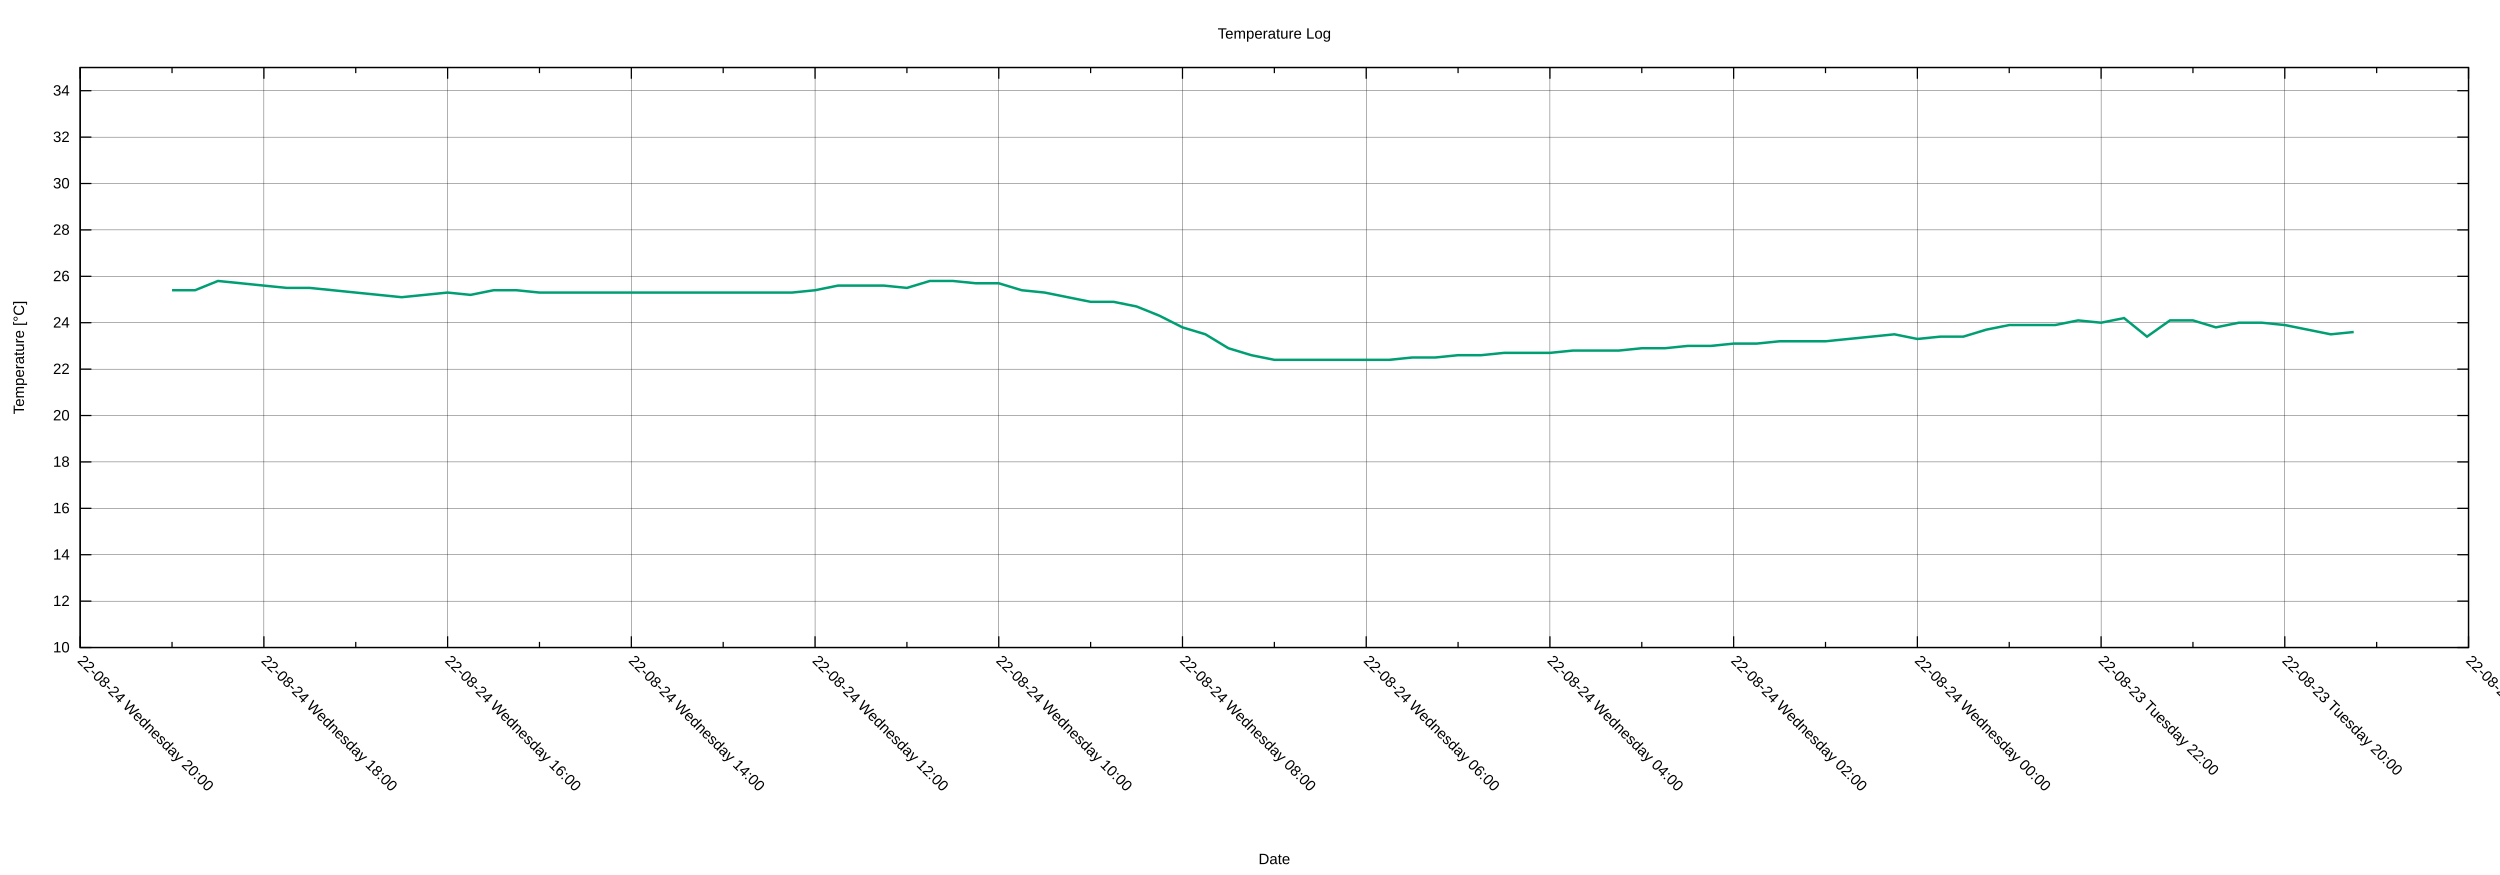
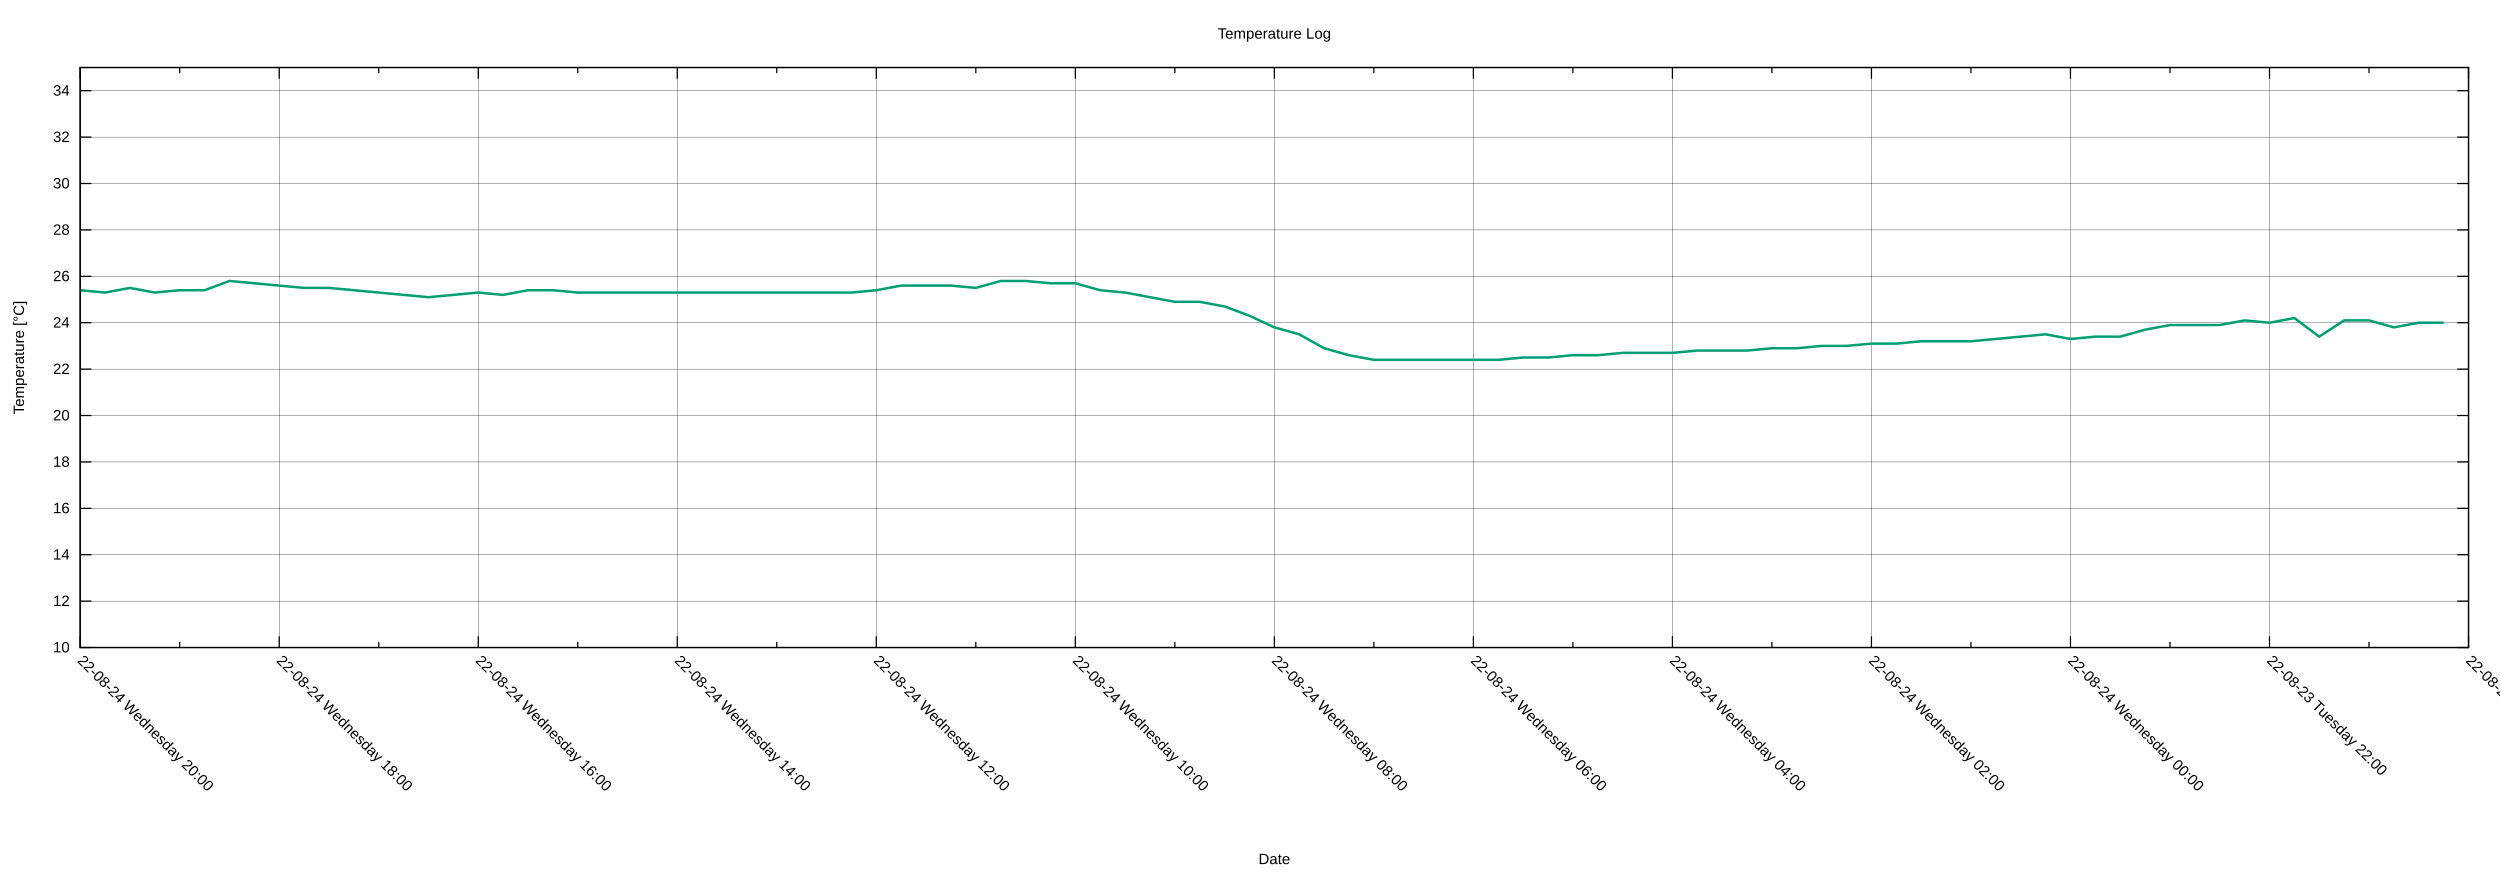
<svg xmlns="http://www.w3.org/2000/svg" xmlns:xlink="http://www.w3.org/1999/xlink" width="2000" height="700" viewBox="0 0 2000 700">
  <g id="gnuplot_canvas">
    <rect x="0" y="0" width="2000" height="700" fill="none" />
    <defs>
      <circle id="gpDot" r="0.5" stroke-width="0.5" stroke="currentColor" />
      <path id="gpPt0" stroke-width="0.222" stroke="currentColor" d="M-1,0 h2 M0,-1 v2" />
      <path id="gpPt1" stroke-width="0.222" stroke="currentColor" d="M-1,-1 L1,1 M1,-1 L-1,1" />
      <path id="gpPt2" stroke-width="0.222" stroke="currentColor" d="M-1,0 L1,0 M0,-1 L0,1 M-1,-1 L1,1 M-1,1 L1,-1" />
      <rect id="gpPt3" stroke-width="0.222" stroke="currentColor" x="-1" y="-1" width="2" height="2" />
      <rect id="gpPt4" stroke-width="0.222" stroke="currentColor" fill="currentColor" x="-1" y="-1" width="2" height="2" />
      <circle id="gpPt5" stroke-width="0.222" stroke="currentColor" cx="0" cy="0" r="1" />
      <use xlink:href="#gpPt5" id="gpPt6" fill="currentColor" stroke="none" />
      <path id="gpPt7" stroke-width="0.222" stroke="currentColor" d="M0,-1.33 L-1.33,0.67 L1.33,0.67 z" />
      <use xlink:href="#gpPt7" id="gpPt8" fill="currentColor" stroke="none" />
      <use xlink:href="#gpPt7" id="gpPt9" stroke="currentColor" transform="rotate(180)" />
      <use xlink:href="#gpPt9" id="gpPt10" fill="currentColor" stroke="none" />
      <use xlink:href="#gpPt3" id="gpPt11" stroke="currentColor" transform="rotate(45)" />
      <use xlink:href="#gpPt11" id="gpPt12" fill="currentColor" stroke="none" />
      <path id="gpPt13" stroke-width="0.222" stroke="currentColor" d="M0,1.330 L1.265,0.411 L0.782,-1.067 L-0.782,-1.076 L-1.265,0.411 z" />
      <use xlink:href="#gpPt13" id="gpPt14" fill="currentColor" stroke="none" />
      <filter id="textbox" filterUnits="objectBoundingBox" x="0" y="0" height="1" width="1">
        <feFlood flood-color="white" flood-opacity="1" result="bgnd" />
        <feComposite in="SourceGraphic" in2="bgnd" operator="atop" />
      </filter>
      <filter id="greybox" filterUnits="objectBoundingBox" x="0" y="0" height="1" width="1">
        <feFlood flood-color="lightgrey" flood-opacity="1" result="grey" />
        <feComposite in="SourceGraphic" in2="grey" operator="atop" />
      </filter>
    </defs>
    <g fill="none" color="white" stroke="currentColor" stroke-width="1.00" stroke-linecap="butt" stroke-linejoin="miter">
</g>
    <g fill="none" color="black" stroke="currentColor" stroke-width="1.00" stroke-linecap="butt" stroke-linejoin="miter">
</g>
    <g fill="none" color="black" stroke="black" stroke-width="0.25" stroke-linecap="butt" stroke-linejoin="miter">
</g>
    <g fill="none" color="black" stroke="currentColor" stroke-width="0.25" stroke-linecap="butt" stroke-linejoin="miter">
      <path stroke="black" class="gridline" d="M64.14,518.02 L1974.82,518.02  " />
    </g>
    <g fill="none" color="black" stroke="black" stroke-width="1.00" stroke-linecap="butt" stroke-linejoin="miter">
</g>
    <g fill="none" color="black" stroke="currentColor" stroke-width="1.00" stroke-linecap="butt" stroke-linejoin="miter">
      <path stroke="black" d="M64.14,518.02 L73.14,518.02 M1974.82,518.02 L1965.82,518.02  " />
      <g transform="translate(55.75,521.92)" stroke="none" fill="black" font-family="Arial" font-size="12.00" text-anchor="end">
        <text>
          <tspan font-family="Arial"> 10</tspan>
        </text>
      </g>
    </g>
    <g fill="none" color="black" stroke="currentColor" stroke-width="1.00" stroke-linecap="butt" stroke-linejoin="miter">
</g>
    <g fill="none" color="black" stroke="black" stroke-width="0.25" stroke-linecap="butt" stroke-linejoin="miter">
</g>
    <g fill="none" color="black" stroke="currentColor" stroke-width="0.25" stroke-linecap="butt" stroke-linejoin="miter">
      <path stroke="black" class="gridline" d="M64.14,480.90 L1974.82,480.90  " />
    </g>
    <g fill="none" color="black" stroke="black" stroke-width="1.00" stroke-linecap="butt" stroke-linejoin="miter">
</g>
    <g fill="none" color="black" stroke="currentColor" stroke-width="1.00" stroke-linecap="butt" stroke-linejoin="miter">
      <path stroke="black" d="M64.14,480.90 L73.14,480.90 M1974.82,480.90 L1965.82,480.90  " />
      <g transform="translate(55.75,484.80)" stroke="none" fill="black" font-family="Arial" font-size="12.00" text-anchor="end">
        <text>
          <tspan font-family="Arial"> 12</tspan>
        </text>
      </g>
    </g>
    <g fill="none" color="black" stroke="currentColor" stroke-width="1.00" stroke-linecap="butt" stroke-linejoin="miter">
</g>
    <g fill="none" color="black" stroke="black" stroke-width="0.25" stroke-linecap="butt" stroke-linejoin="miter">
</g>
    <g fill="none" color="black" stroke="currentColor" stroke-width="0.25" stroke-linecap="butt" stroke-linejoin="miter">
      <path stroke="black" class="gridline" d="M64.14,443.78 L1974.82,443.78  " />
    </g>
    <g fill="none" color="black" stroke="black" stroke-width="1.00" stroke-linecap="butt" stroke-linejoin="miter">
</g>
    <g fill="none" color="black" stroke="currentColor" stroke-width="1.00" stroke-linecap="butt" stroke-linejoin="miter">
      <path stroke="black" d="M64.14,443.78 L73.14,443.78 M1974.82,443.78 L1965.82,443.78  " />
      <g transform="translate(55.75,447.68)" stroke="none" fill="black" font-family="Arial" font-size="12.00" text-anchor="end">
        <text>
          <tspan font-family="Arial"> 14</tspan>
        </text>
      </g>
    </g>
    <g fill="none" color="black" stroke="currentColor" stroke-width="1.00" stroke-linecap="butt" stroke-linejoin="miter">
</g>
    <g fill="none" color="black" stroke="black" stroke-width="0.25" stroke-linecap="butt" stroke-linejoin="miter">
</g>
    <g fill="none" color="black" stroke="currentColor" stroke-width="0.25" stroke-linecap="butt" stroke-linejoin="miter">
      <path stroke="black" class="gridline" d="M64.14,406.66 L1974.82,406.66  " />
    </g>
    <g fill="none" color="black" stroke="black" stroke-width="1.00" stroke-linecap="butt" stroke-linejoin="miter">
</g>
    <g fill="none" color="black" stroke="currentColor" stroke-width="1.00" stroke-linecap="butt" stroke-linejoin="miter">
      <path stroke="black" d="M64.14,406.66 L73.14,406.66 M1974.82,406.66 L1965.82,406.66  " />
      <g transform="translate(55.75,410.56)" stroke="none" fill="black" font-family="Arial" font-size="12.00" text-anchor="end">
        <text>
          <tspan font-family="Arial"> 16</tspan>
        </text>
      </g>
    </g>
    <g fill="none" color="black" stroke="currentColor" stroke-width="1.00" stroke-linecap="butt" stroke-linejoin="miter">
</g>
    <g fill="none" color="black" stroke="black" stroke-width="0.25" stroke-linecap="butt" stroke-linejoin="miter">
</g>
    <g fill="none" color="black" stroke="currentColor" stroke-width="0.25" stroke-linecap="butt" stroke-linejoin="miter">
      <path stroke="black" class="gridline" d="M64.14,369.54 L1974.82,369.54  " />
    </g>
    <g fill="none" color="black" stroke="black" stroke-width="1.00" stroke-linecap="butt" stroke-linejoin="miter">
</g>
    <g fill="none" color="black" stroke="currentColor" stroke-width="1.00" stroke-linecap="butt" stroke-linejoin="miter">
      <path stroke="black" d="M64.14,369.54 L73.14,369.54 M1974.82,369.54 L1965.82,369.54  " />
      <g transform="translate(55.75,373.44)" stroke="none" fill="black" font-family="Arial" font-size="12.00" text-anchor="end">
        <text>
          <tspan font-family="Arial"> 18</tspan>
        </text>
      </g>
    </g>
    <g fill="none" color="black" stroke="currentColor" stroke-width="1.00" stroke-linecap="butt" stroke-linejoin="miter">
</g>
    <g fill="none" color="black" stroke="black" stroke-width="0.25" stroke-linecap="butt" stroke-linejoin="miter">
</g>
    <g fill="none" color="black" stroke="currentColor" stroke-width="0.25" stroke-linecap="butt" stroke-linejoin="miter">
      <path stroke="black" class="gridline" d="M64.14,332.42 L1974.82,332.42  " />
    </g>
    <g fill="none" color="black" stroke="black" stroke-width="1.00" stroke-linecap="butt" stroke-linejoin="miter">
</g>
    <g fill="none" color="black" stroke="currentColor" stroke-width="1.00" stroke-linecap="butt" stroke-linejoin="miter">
      <path stroke="black" d="M64.14,332.42 L73.14,332.42 M1974.82,332.42 L1965.82,332.42  " />
      <g transform="translate(55.75,336.32)" stroke="none" fill="black" font-family="Arial" font-size="12.00" text-anchor="end">
        <text>
          <tspan font-family="Arial"> 20</tspan>
        </text>
      </g>
    </g>
    <g fill="none" color="black" stroke="currentColor" stroke-width="1.00" stroke-linecap="butt" stroke-linejoin="miter">
</g>
    <g fill="none" color="black" stroke="black" stroke-width="0.25" stroke-linecap="butt" stroke-linejoin="miter">
</g>
    <g fill="none" color="black" stroke="currentColor" stroke-width="0.25" stroke-linecap="butt" stroke-linejoin="miter">
      <path stroke="black" class="gridline" d="M64.14,295.30 L1974.82,295.30  " />
    </g>
    <g fill="none" color="black" stroke="black" stroke-width="1.00" stroke-linecap="butt" stroke-linejoin="miter">
</g>
    <g fill="none" color="black" stroke="currentColor" stroke-width="1.00" stroke-linecap="butt" stroke-linejoin="miter">
      <path stroke="black" d="M64.14,295.30 L73.14,295.30 M1974.82,295.30 L1965.82,295.30  " />
      <g transform="translate(55.75,299.20)" stroke="none" fill="black" font-family="Arial" font-size="12.00" text-anchor="end">
        <text>
          <tspan font-family="Arial"> 22</tspan>
        </text>
      </g>
    </g>
    <g fill="none" color="black" stroke="currentColor" stroke-width="1.00" stroke-linecap="butt" stroke-linejoin="miter">
</g>
    <g fill="none" color="black" stroke="black" stroke-width="0.25" stroke-linecap="butt" stroke-linejoin="miter">
</g>
    <g fill="none" color="black" stroke="currentColor" stroke-width="0.25" stroke-linecap="butt" stroke-linejoin="miter">
      <path stroke="black" class="gridline" d="M64.14,258.17 L1974.82,258.17  " />
    </g>
    <g fill="none" color="black" stroke="black" stroke-width="1.00" stroke-linecap="butt" stroke-linejoin="miter">
</g>
    <g fill="none" color="black" stroke="currentColor" stroke-width="1.00" stroke-linecap="butt" stroke-linejoin="miter">
      <path stroke="black" d="M64.14,258.17 L73.14,258.17 M1974.82,258.17 L1965.82,258.17  " />
      <g transform="translate(55.75,262.07)" stroke="none" fill="black" font-family="Arial" font-size="12.00" text-anchor="end">
        <text>
          <tspan font-family="Arial"> 24</tspan>
        </text>
      </g>
    </g>
    <g fill="none" color="black" stroke="currentColor" stroke-width="1.00" stroke-linecap="butt" stroke-linejoin="miter">
</g>
    <g fill="none" color="black" stroke="black" stroke-width="0.25" stroke-linecap="butt" stroke-linejoin="miter">
</g>
    <g fill="none" color="black" stroke="currentColor" stroke-width="0.25" stroke-linecap="butt" stroke-linejoin="miter">
      <path stroke="black" class="gridline" d="M64.14,221.05 L1974.82,221.05  " />
    </g>
    <g fill="none" color="black" stroke="black" stroke-width="1.00" stroke-linecap="butt" stroke-linejoin="miter">
</g>
    <g fill="none" color="black" stroke="currentColor" stroke-width="1.00" stroke-linecap="butt" stroke-linejoin="miter">
      <path stroke="black" d="M64.14,221.05 L73.14,221.05 M1974.82,221.05 L1965.82,221.05  " />
      <g transform="translate(55.75,224.95)" stroke="none" fill="black" font-family="Arial" font-size="12.00" text-anchor="end">
        <text>
          <tspan font-family="Arial"> 26</tspan>
        </text>
      </g>
    </g>
    <g fill="none" color="black" stroke="currentColor" stroke-width="1.00" stroke-linecap="butt" stroke-linejoin="miter">
</g>
    <g fill="none" color="black" stroke="black" stroke-width="0.25" stroke-linecap="butt" stroke-linejoin="miter">
</g>
    <g fill="none" color="black" stroke="currentColor" stroke-width="0.25" stroke-linecap="butt" stroke-linejoin="miter">
      <path stroke="black" class="gridline" d="M64.14,183.93 L1974.82,183.93  " />
    </g>
    <g fill="none" color="black" stroke="black" stroke-width="1.00" stroke-linecap="butt" stroke-linejoin="miter">
</g>
    <g fill="none" color="black" stroke="currentColor" stroke-width="1.00" stroke-linecap="butt" stroke-linejoin="miter">
      <path stroke="black" d="M64.14,183.93 L73.14,183.93 M1974.82,183.93 L1965.82,183.93  " />
      <g transform="translate(55.75,187.83)" stroke="none" fill="black" font-family="Arial" font-size="12.00" text-anchor="end">
        <text>
          <tspan font-family="Arial"> 28</tspan>
        </text>
      </g>
    </g>
    <g fill="none" color="black" stroke="currentColor" stroke-width="1.00" stroke-linecap="butt" stroke-linejoin="miter">
</g>
    <g fill="none" color="black" stroke="black" stroke-width="0.25" stroke-linecap="butt" stroke-linejoin="miter">
</g>
    <g fill="none" color="black" stroke="currentColor" stroke-width="0.25" stroke-linecap="butt" stroke-linejoin="miter">
      <path stroke="black" class="gridline" d="M64.14,146.81 L1974.82,146.81  " />
    </g>
    <g fill="none" color="black" stroke="black" stroke-width="1.00" stroke-linecap="butt" stroke-linejoin="miter">
</g>
    <g fill="none" color="black" stroke="currentColor" stroke-width="1.00" stroke-linecap="butt" stroke-linejoin="miter">
      <path stroke="black" d="M64.14,146.81 L73.14,146.81 M1974.82,146.81 L1965.82,146.81  " />
      <g transform="translate(55.75,150.71)" stroke="none" fill="black" font-family="Arial" font-size="12.00" text-anchor="end">
        <text>
          <tspan font-family="Arial"> 30</tspan>
        </text>
      </g>
    </g>
    <g fill="none" color="black" stroke="currentColor" stroke-width="1.00" stroke-linecap="butt" stroke-linejoin="miter">
</g>
    <g fill="none" color="black" stroke="black" stroke-width="0.25" stroke-linecap="butt" stroke-linejoin="miter">
</g>
    <g fill="none" color="black" stroke="currentColor" stroke-width="0.25" stroke-linecap="butt" stroke-linejoin="miter">
      <path stroke="black" class="gridline" d="M64.14,109.69 L1974.82,109.69  " />
    </g>
    <g fill="none" color="black" stroke="black" stroke-width="1.00" stroke-linecap="butt" stroke-linejoin="miter">
</g>
    <g fill="none" color="black" stroke="currentColor" stroke-width="1.00" stroke-linecap="butt" stroke-linejoin="miter">
      <path stroke="black" d="M64.14,109.69 L73.14,109.69 M1974.82,109.69 L1965.82,109.69  " />
      <g transform="translate(55.75,113.59)" stroke="none" fill="black" font-family="Arial" font-size="12.00" text-anchor="end">
        <text>
          <tspan font-family="Arial"> 32</tspan>
        </text>
      </g>
    </g>
    <g fill="none" color="black" stroke="currentColor" stroke-width="1.00" stroke-linecap="butt" stroke-linejoin="miter">
</g>
    <g fill="none" color="black" stroke="black" stroke-width="0.25" stroke-linecap="butt" stroke-linejoin="miter">
</g>
    <g fill="none" color="black" stroke="currentColor" stroke-width="0.25" stroke-linecap="butt" stroke-linejoin="miter">
      <path stroke="black" class="gridline" d="M64.14,72.57 L1974.82,72.57  " />
    </g>
    <g fill="none" color="black" stroke="black" stroke-width="1.00" stroke-linecap="butt" stroke-linejoin="miter">
</g>
    <g fill="none" color="black" stroke="currentColor" stroke-width="1.00" stroke-linecap="butt" stroke-linejoin="miter">
      <path stroke="black" d="M64.14,72.57 L73.14,72.57 M1974.82,72.57 L1965.82,72.57  " />
      <g transform="translate(55.75,76.47)" stroke="none" fill="black" font-family="Arial" font-size="12.00" text-anchor="end">
        <text>
          <tspan font-family="Arial"> 34</tspan>
        </text>
      </g>
    </g>
    <g fill="none" color="black" stroke="currentColor" stroke-width="1.00" stroke-linecap="butt" stroke-linejoin="miter">
</g>
    <g fill="none" color="black" stroke="black" stroke-width="0.25" stroke-linecap="butt" stroke-linejoin="miter">
</g>
    <g fill="none" color="black" stroke="currentColor" stroke-width="0.25" stroke-linecap="butt" stroke-linejoin="miter">
      <path stroke="black" class="gridline" d="M1974.82,518.02 L1974.82,54.01  " />
    </g>
    <g fill="none" color="black" stroke="black" stroke-width="1.00" stroke-linecap="butt" stroke-linejoin="miter">
</g>
    <g fill="none" color="black" stroke="currentColor" stroke-width="1.00" stroke-linecap="butt" stroke-linejoin="miter">
      <path stroke="black" d="M1974.82,518.02 L1974.82,509.02 M1974.82,54.01 L1974.82,63.01  " />
      <g transform="translate(1972.06,529.17) rotate(45)" stroke="none" fill="black" font-family="Arial" font-size="12.00" text-anchor="start">
        <text>
-           <tspan font-family="Arial">22-08-23 Tuesday 18:00</tspan>
-         </text>
-       </g>
-     </g>
-     <g fill="none" color="black" stroke="currentColor" stroke-width="1.00" stroke-linecap="butt" stroke-linejoin="miter">
-       <path stroke="black" d="M1901.33,518.02 L1901.33,513.52 M1901.33,54.01 L1901.33,58.51  " />
-     </g>
-     <g fill="none" color="black" stroke="black" stroke-width="0.25" stroke-linecap="butt" stroke-linejoin="miter">
- </g>
-     <g fill="none" color="black" stroke="currentColor" stroke-width="0.25" stroke-linecap="butt" stroke-linejoin="miter">
-       <path stroke="black" class="gridline" d="M1827.84,518.02 L1827.84,54.01  " />
-     </g>
-     <g fill="none" color="black" stroke="black" stroke-width="1.00" stroke-linecap="butt" stroke-linejoin="miter">
- </g>
-     <g fill="none" color="black" stroke="currentColor" stroke-width="1.00" stroke-linecap="butt" stroke-linejoin="miter">
-       <path stroke="black" d="M1827.84,518.02 L1827.84,509.02 M1827.84,54.01 L1827.84,63.01  " />
-       <g transform="translate(1825.08,529.17) rotate(45)" stroke="none" fill="black" font-family="Arial" font-size="12.00" text-anchor="start">
-         <text>
          <tspan font-family="Arial">22-08-23 Tuesday 20:00</tspan>
        </text>
      </g>
    </g>
    <g fill="none" color="black" stroke="currentColor" stroke-width="1.00" stroke-linecap="butt" stroke-linejoin="miter">
-       <path stroke="black" d="M1754.36,518.02 L1754.36,513.52 M1754.36,54.01 L1754.36,58.51  " />
-     </g>
-     <g fill="none" color="black" stroke="black" stroke-width="0.25" stroke-linecap="butt" stroke-linejoin="miter">
- </g>
-     <g fill="none" color="black" stroke="currentColor" stroke-width="0.25" stroke-linecap="butt" stroke-linejoin="miter">
-       <path stroke="black" class="gridline" d="M1680.87,518.02 L1680.87,54.01  " />
-     </g>
-     <g fill="none" color="black" stroke="black" stroke-width="1.00" stroke-linecap="butt" stroke-linejoin="miter">
- </g>
-     <g fill="none" color="black" stroke="currentColor" stroke-width="1.00" stroke-linecap="butt" stroke-linejoin="miter">
-       <path stroke="black" d="M1680.87,518.02 L1680.87,509.02 M1680.87,54.01 L1680.87,63.01  " />
-       <g transform="translate(1678.11,529.17) rotate(45)" stroke="none" fill="black" font-family="Arial" font-size="12.00" text-anchor="start">
+       <path stroke="black" d="M1895.21,518.02 L1895.21,513.52 M1895.21,54.01 L1895.21,58.51  " />
+     </g>
+     <g fill="none" color="black" stroke="black" stroke-width="0.25" stroke-linecap="butt" stroke-linejoin="miter">
+ </g>
+     <g fill="none" color="black" stroke="currentColor" stroke-width="0.25" stroke-linecap="butt" stroke-linejoin="miter">
+       <path stroke="black" class="gridline" d="M1815.60,518.02 L1815.60,54.01  " />
+     </g>
+     <g fill="none" color="black" stroke="black" stroke-width="1.00" stroke-linecap="butt" stroke-linejoin="miter">
+ </g>
+     <g fill="none" color="black" stroke="currentColor" stroke-width="1.00" stroke-linecap="butt" stroke-linejoin="miter">
+       <path stroke="black" d="M1815.60,518.02 L1815.60,509.02 M1815.60,54.01 L1815.60,63.01  " />
+       <g transform="translate(1812.84,529.17) rotate(45)" stroke="none" fill="black" font-family="Arial" font-size="12.00" text-anchor="start">
        <text>
          <tspan font-family="Arial">22-08-23 Tuesday 22:00</tspan>
        </text>
      </g>
    </g>
    <g fill="none" color="black" stroke="currentColor" stroke-width="1.00" stroke-linecap="butt" stroke-linejoin="miter">
-       <path stroke="black" d="M1607.38,518.02 L1607.38,513.52 M1607.38,54.01 L1607.38,58.51  " />
-     </g>
-     <g fill="none" color="black" stroke="black" stroke-width="0.25" stroke-linecap="butt" stroke-linejoin="miter">
- </g>
-     <g fill="none" color="black" stroke="currentColor" stroke-width="0.25" stroke-linecap="butt" stroke-linejoin="miter">
-       <path stroke="black" class="gridline" d="M1533.89,518.02 L1533.89,54.01  " />
-     </g>
-     <g fill="none" color="black" stroke="black" stroke-width="1.00" stroke-linecap="butt" stroke-linejoin="miter">
- </g>
-     <g fill="none" color="black" stroke="currentColor" stroke-width="1.00" stroke-linecap="butt" stroke-linejoin="miter">
-       <path stroke="black" d="M1533.89,518.02 L1533.89,509.02 M1533.89,54.01 L1533.89,63.01  " />
-       <g transform="translate(1531.13,529.17) rotate(45)" stroke="none" fill="black" font-family="Arial" font-size="12.00" text-anchor="start">
+       <path stroke="black" d="M1735.99,518.02 L1735.99,513.52 M1735.99,54.01 L1735.99,58.51  " />
+     </g>
+     <g fill="none" color="black" stroke="black" stroke-width="0.25" stroke-linecap="butt" stroke-linejoin="miter">
+ </g>
+     <g fill="none" color="black" stroke="currentColor" stroke-width="0.25" stroke-linecap="butt" stroke-linejoin="miter">
+       <path stroke="black" class="gridline" d="M1656.37,518.02 L1656.37,54.01  " />
+     </g>
+     <g fill="none" color="black" stroke="black" stroke-width="1.00" stroke-linecap="butt" stroke-linejoin="miter">
+ </g>
+     <g fill="none" color="black" stroke="currentColor" stroke-width="1.00" stroke-linecap="butt" stroke-linejoin="miter">
+       <path stroke="black" d="M1656.37,518.02 L1656.37,509.02 M1656.37,54.01 L1656.37,63.01  " />
+       <g transform="translate(1653.61,529.17) rotate(45)" stroke="none" fill="black" font-family="Arial" font-size="12.00" text-anchor="start">
        <text>
          <tspan font-family="Arial">22-08-24 Wednesday 00:00</tspan>
        </text>
      </g>
    </g>
    <g fill="none" color="black" stroke="currentColor" stroke-width="1.00" stroke-linecap="butt" stroke-linejoin="miter">
-       <path stroke="black" d="M1460.41,518.02 L1460.41,513.52 M1460.41,54.01 L1460.41,58.51  " />
-     </g>
-     <g fill="none" color="black" stroke="black" stroke-width="0.25" stroke-linecap="butt" stroke-linejoin="miter">
- </g>
-     <g fill="none" color="black" stroke="currentColor" stroke-width="0.25" stroke-linecap="butt" stroke-linejoin="miter">
-       <path stroke="black" class="gridline" d="M1386.92,518.02 L1386.92,54.01  " />
-     </g>
-     <g fill="none" color="black" stroke="black" stroke-width="1.00" stroke-linecap="butt" stroke-linejoin="miter">
- </g>
-     <g fill="none" color="black" stroke="currentColor" stroke-width="1.00" stroke-linecap="butt" stroke-linejoin="miter">
-       <path stroke="black" d="M1386.92,518.02 L1386.92,509.02 M1386.92,54.01 L1386.92,63.01  " />
-       <g transform="translate(1384.16,529.17) rotate(45)" stroke="none" fill="black" font-family="Arial" font-size="12.00" text-anchor="start">
+       <path stroke="black" d="M1576.76,518.02 L1576.76,513.52 M1576.76,54.01 L1576.76,58.51  " />
+     </g>
+     <g fill="none" color="black" stroke="black" stroke-width="0.25" stroke-linecap="butt" stroke-linejoin="miter">
+ </g>
+     <g fill="none" color="black" stroke="currentColor" stroke-width="0.25" stroke-linecap="butt" stroke-linejoin="miter">
+       <path stroke="black" class="gridline" d="M1497.15,518.02 L1497.15,54.01  " />
+     </g>
+     <g fill="none" color="black" stroke="black" stroke-width="1.00" stroke-linecap="butt" stroke-linejoin="miter">
+ </g>
+     <g fill="none" color="black" stroke="currentColor" stroke-width="1.00" stroke-linecap="butt" stroke-linejoin="miter">
+       <path stroke="black" d="M1497.15,518.02 L1497.15,509.02 M1497.15,54.01 L1497.15,63.01  " />
+       <g transform="translate(1494.39,529.17) rotate(45)" stroke="none" fill="black" font-family="Arial" font-size="12.00" text-anchor="start">
        <text>
          <tspan font-family="Arial">22-08-24 Wednesday 02:00</tspan>
        </text>
      </g>
    </g>
    <g fill="none" color="black" stroke="currentColor" stroke-width="1.00" stroke-linecap="butt" stroke-linejoin="miter">
-       <path stroke="black" d="M1313.43,518.02 L1313.43,513.52 M1313.43,54.01 L1313.43,58.51  " />
-     </g>
-     <g fill="none" color="black" stroke="black" stroke-width="0.25" stroke-linecap="butt" stroke-linejoin="miter">
- </g>
-     <g fill="none" color="black" stroke="currentColor" stroke-width="0.25" stroke-linecap="butt" stroke-linejoin="miter">
-       <path stroke="black" class="gridline" d="M1239.94,518.02 L1239.94,54.01  " />
-     </g>
-     <g fill="none" color="black" stroke="black" stroke-width="1.00" stroke-linecap="butt" stroke-linejoin="miter">
- </g>
-     <g fill="none" color="black" stroke="currentColor" stroke-width="1.00" stroke-linecap="butt" stroke-linejoin="miter">
-       <path stroke="black" d="M1239.94,518.02 L1239.94,509.02 M1239.94,54.01 L1239.94,63.01  " />
-       <g transform="translate(1237.18,529.17) rotate(45)" stroke="none" fill="black" font-family="Arial" font-size="12.00" text-anchor="start">
+       <path stroke="black" d="M1417.54,518.02 L1417.54,513.52 M1417.54,54.01 L1417.54,58.51  " />
+     </g>
+     <g fill="none" color="black" stroke="black" stroke-width="0.25" stroke-linecap="butt" stroke-linejoin="miter">
+ </g>
+     <g fill="none" color="black" stroke="currentColor" stroke-width="0.25" stroke-linecap="butt" stroke-linejoin="miter">
+       <path stroke="black" class="gridline" d="M1337.93,518.02 L1337.93,54.01  " />
+     </g>
+     <g fill="none" color="black" stroke="black" stroke-width="1.00" stroke-linecap="butt" stroke-linejoin="miter">
+ </g>
+     <g fill="none" color="black" stroke="currentColor" stroke-width="1.00" stroke-linecap="butt" stroke-linejoin="miter">
+       <path stroke="black" d="M1337.93,518.02 L1337.93,509.02 M1337.93,54.01 L1337.93,63.01  " />
+       <g transform="translate(1335.17,529.17) rotate(45)" stroke="none" fill="black" font-family="Arial" font-size="12.00" text-anchor="start">
        <text>
          <tspan font-family="Arial">22-08-24 Wednesday 04:00</tspan>
        </text>
      </g>
    </g>
    <g fill="none" color="black" stroke="currentColor" stroke-width="1.00" stroke-linecap="butt" stroke-linejoin="miter">
-       <path stroke="black" d="M1166.46,518.02 L1166.46,513.52 M1166.46,54.01 L1166.46,58.51  " />
-     </g>
-     <g fill="none" color="black" stroke="black" stroke-width="0.25" stroke-linecap="butt" stroke-linejoin="miter">
- </g>
-     <g fill="none" color="black" stroke="currentColor" stroke-width="0.25" stroke-linecap="butt" stroke-linejoin="miter">
-       <path stroke="black" class="gridline" d="M1092.97,518.02 L1092.97,54.01  " />
-     </g>
-     <g fill="none" color="black" stroke="black" stroke-width="1.00" stroke-linecap="butt" stroke-linejoin="miter">
- </g>
-     <g fill="none" color="black" stroke="currentColor" stroke-width="1.00" stroke-linecap="butt" stroke-linejoin="miter">
-       <path stroke="black" d="M1092.97,518.02 L1092.97,509.02 M1092.97,54.01 L1092.97,63.01  " />
-       <g transform="translate(1090.21,529.17) rotate(45)" stroke="none" fill="black" font-family="Arial" font-size="12.00" text-anchor="start">
+       <path stroke="black" d="M1258.32,518.02 L1258.32,513.52 M1258.32,54.01 L1258.32,58.51  " />
+     </g>
+     <g fill="none" color="black" stroke="black" stroke-width="0.25" stroke-linecap="butt" stroke-linejoin="miter">
+ </g>
+     <g fill="none" color="black" stroke="currentColor" stroke-width="0.25" stroke-linecap="butt" stroke-linejoin="miter">
+       <path stroke="black" class="gridline" d="M1178.70,518.02 L1178.70,54.01  " />
+     </g>
+     <g fill="none" color="black" stroke="black" stroke-width="1.00" stroke-linecap="butt" stroke-linejoin="miter">
+ </g>
+     <g fill="none" color="black" stroke="currentColor" stroke-width="1.00" stroke-linecap="butt" stroke-linejoin="miter">
+       <path stroke="black" d="M1178.70,518.02 L1178.70,509.02 M1178.70,54.01 L1178.70,63.01  " />
+       <g transform="translate(1175.94,529.17) rotate(45)" stroke="none" fill="black" font-family="Arial" font-size="12.00" text-anchor="start">
        <text>
          <tspan font-family="Arial">22-08-24 Wednesday 06:00</tspan>
        </text>
      </g>
    </g>
    <g fill="none" color="black" stroke="currentColor" stroke-width="1.00" stroke-linecap="butt" stroke-linejoin="miter">
-       <path stroke="black" d="M1019.48,518.02 L1019.48,513.52 M1019.48,54.01 L1019.48,58.51  " />
-     </g>
-     <g fill="none" color="black" stroke="black" stroke-width="0.25" stroke-linecap="butt" stroke-linejoin="miter">
- </g>
-     <g fill="none" color="black" stroke="currentColor" stroke-width="0.25" stroke-linecap="butt" stroke-linejoin="miter">
-       <path stroke="black" class="gridline" d="M945.99,518.02 L945.99,54.01  " />
-     </g>
-     <g fill="none" color="black" stroke="black" stroke-width="1.00" stroke-linecap="butt" stroke-linejoin="miter">
- </g>
-     <g fill="none" color="black" stroke="currentColor" stroke-width="1.00" stroke-linecap="butt" stroke-linejoin="miter">
-       <path stroke="black" d="M945.99,518.02 L945.99,509.02 M945.99,54.01 L945.99,63.01  " />
-       <g transform="translate(943.23,529.17) rotate(45)" stroke="none" fill="black" font-family="Arial" font-size="12.00" text-anchor="start">
+       <path stroke="black" d="M1099.09,518.02 L1099.09,513.52 M1099.09,54.01 L1099.09,58.51  " />
+     </g>
+     <g fill="none" color="black" stroke="black" stroke-width="0.25" stroke-linecap="butt" stroke-linejoin="miter">
+ </g>
+     <g fill="none" color="black" stroke="currentColor" stroke-width="0.25" stroke-linecap="butt" stroke-linejoin="miter">
+       <path stroke="black" class="gridline" d="M1019.48,518.02 L1019.48,54.01  " />
+     </g>
+     <g fill="none" color="black" stroke="black" stroke-width="1.00" stroke-linecap="butt" stroke-linejoin="miter">
+ </g>
+     <g fill="none" color="black" stroke="currentColor" stroke-width="1.00" stroke-linecap="butt" stroke-linejoin="miter">
+       <path stroke="black" d="M1019.48,518.02 L1019.48,509.02 M1019.48,54.01 L1019.48,63.01  " />
+       <g transform="translate(1016.72,529.17) rotate(45)" stroke="none" fill="black" font-family="Arial" font-size="12.00" text-anchor="start">
        <text>
          <tspan font-family="Arial">22-08-24 Wednesday 08:00</tspan>
        </text>
      </g>
    </g>
    <g fill="none" color="black" stroke="currentColor" stroke-width="1.00" stroke-linecap="butt" stroke-linejoin="miter">
-       <path stroke="black" d="M872.50,518.02 L872.50,513.52 M872.50,54.01 L872.50,58.51  " />
-     </g>
-     <g fill="none" color="black" stroke="black" stroke-width="0.25" stroke-linecap="butt" stroke-linejoin="miter">
- </g>
-     <g fill="none" color="black" stroke="currentColor" stroke-width="0.25" stroke-linecap="butt" stroke-linejoin="miter">
-       <path stroke="black" class="gridline" d="M799.02,518.02 L799.02,54.01  " />
-     </g>
-     <g fill="none" color="black" stroke="black" stroke-width="1.00" stroke-linecap="butt" stroke-linejoin="miter">
- </g>
-     <g fill="none" color="black" stroke="currentColor" stroke-width="1.00" stroke-linecap="butt" stroke-linejoin="miter">
-       <path stroke="black" d="M799.02,518.02 L799.02,509.02 M799.02,54.01 L799.02,63.01  " />
-       <g transform="translate(796.26,529.17) rotate(45)" stroke="none" fill="black" font-family="Arial" font-size="12.00" text-anchor="start">
+       <path stroke="black" d="M939.87,518.02 L939.87,513.52 M939.87,54.01 L939.87,58.51  " />
+     </g>
+     <g fill="none" color="black" stroke="black" stroke-width="0.25" stroke-linecap="butt" stroke-linejoin="miter">
+ </g>
+     <g fill="none" color="black" stroke="currentColor" stroke-width="0.25" stroke-linecap="butt" stroke-linejoin="miter">
+       <path stroke="black" class="gridline" d="M860.26,518.02 L860.26,54.01  " />
+     </g>
+     <g fill="none" color="black" stroke="black" stroke-width="1.00" stroke-linecap="butt" stroke-linejoin="miter">
+ </g>
+     <g fill="none" color="black" stroke="currentColor" stroke-width="1.00" stroke-linecap="butt" stroke-linejoin="miter">
+       <path stroke="black" d="M860.26,518.02 L860.26,509.02 M860.26,54.01 L860.26,63.01  " />
+       <g transform="translate(857.50,529.17) rotate(45)" stroke="none" fill="black" font-family="Arial" font-size="12.00" text-anchor="start">
        <text>
          <tspan font-family="Arial">22-08-24 Wednesday 10:00</tspan>
        </text>
      </g>
    </g>
    <g fill="none" color="black" stroke="currentColor" stroke-width="1.00" stroke-linecap="butt" stroke-linejoin="miter">
-       <path stroke="black" d="M725.53,518.02 L725.53,513.52 M725.53,54.01 L725.53,58.51  " />
-     </g>
-     <g fill="none" color="black" stroke="black" stroke-width="0.25" stroke-linecap="butt" stroke-linejoin="miter">
- </g>
-     <g fill="none" color="black" stroke="currentColor" stroke-width="0.25" stroke-linecap="butt" stroke-linejoin="miter">
-       <path stroke="black" class="gridline" d="M652.04,518.02 L652.04,54.01  " />
-     </g>
-     <g fill="none" color="black" stroke="black" stroke-width="1.00" stroke-linecap="butt" stroke-linejoin="miter">
- </g>
-     <g fill="none" color="black" stroke="currentColor" stroke-width="1.00" stroke-linecap="butt" stroke-linejoin="miter">
-       <path stroke="black" d="M652.04,518.02 L652.04,509.02 M652.04,54.01 L652.04,63.01  " />
-       <g transform="translate(649.28,529.17) rotate(45)" stroke="none" fill="black" font-family="Arial" font-size="12.00" text-anchor="start">
+       <path stroke="black" d="M780.65,518.02 L780.65,513.52 M780.65,54.01 L780.65,58.51  " />
+     </g>
+     <g fill="none" color="black" stroke="black" stroke-width="0.25" stroke-linecap="butt" stroke-linejoin="miter">
+ </g>
+     <g fill="none" color="black" stroke="currentColor" stroke-width="0.25" stroke-linecap="butt" stroke-linejoin="miter">
+       <path stroke="black" class="gridline" d="M701.03,518.02 L701.03,54.01  " />
+     </g>
+     <g fill="none" color="black" stroke="black" stroke-width="1.00" stroke-linecap="butt" stroke-linejoin="miter">
+ </g>
+     <g fill="none" color="black" stroke="currentColor" stroke-width="1.00" stroke-linecap="butt" stroke-linejoin="miter">
+       <path stroke="black" d="M701.03,518.02 L701.03,509.02 M701.03,54.01 L701.03,63.01  " />
+       <g transform="translate(698.27,529.17) rotate(45)" stroke="none" fill="black" font-family="Arial" font-size="12.00" text-anchor="start">
        <text>
          <tspan font-family="Arial">22-08-24 Wednesday 12:00</tspan>
        </text>
      </g>
    </g>
    <g fill="none" color="black" stroke="currentColor" stroke-width="1.00" stroke-linecap="butt" stroke-linejoin="miter">
-       <path stroke="black" d="M578.55,518.02 L578.55,513.52 M578.55,54.01 L578.55,58.51  " />
-     </g>
-     <g fill="none" color="black" stroke="black" stroke-width="0.25" stroke-linecap="butt" stroke-linejoin="miter">
- </g>
-     <g fill="none" color="black" stroke="currentColor" stroke-width="0.25" stroke-linecap="butt" stroke-linejoin="miter">
-       <path stroke="black" class="gridline" d="M505.07,518.02 L505.07,54.01  " />
-     </g>
-     <g fill="none" color="black" stroke="black" stroke-width="1.00" stroke-linecap="butt" stroke-linejoin="miter">
- </g>
-     <g fill="none" color="black" stroke="currentColor" stroke-width="1.00" stroke-linecap="butt" stroke-linejoin="miter">
-       <path stroke="black" d="M505.07,518.02 L505.07,509.02 M505.07,54.01 L505.07,63.01  " />
-       <g transform="translate(502.31,529.17) rotate(45)" stroke="none" fill="black" font-family="Arial" font-size="12.00" text-anchor="start">
+       <path stroke="black" d="M621.42,518.02 L621.42,513.52 M621.42,54.01 L621.42,58.51  " />
+     </g>
+     <g fill="none" color="black" stroke="black" stroke-width="0.25" stroke-linecap="butt" stroke-linejoin="miter">
+ </g>
+     <g fill="none" color="black" stroke="currentColor" stroke-width="0.25" stroke-linecap="butt" stroke-linejoin="miter">
+       <path stroke="black" class="gridline" d="M541.81,518.02 L541.81,54.01  " />
+     </g>
+     <g fill="none" color="black" stroke="black" stroke-width="1.00" stroke-linecap="butt" stroke-linejoin="miter">
+ </g>
+     <g fill="none" color="black" stroke="currentColor" stroke-width="1.00" stroke-linecap="butt" stroke-linejoin="miter">
+       <path stroke="black" d="M541.81,518.02 L541.81,509.02 M541.81,54.01 L541.81,63.01  " />
+       <g transform="translate(539.05,529.17) rotate(45)" stroke="none" fill="black" font-family="Arial" font-size="12.00" text-anchor="start">
        <text>
          <tspan font-family="Arial">22-08-24 Wednesday 14:00</tspan>
        </text>
      </g>
    </g>
    <g fill="none" color="black" stroke="currentColor" stroke-width="1.00" stroke-linecap="butt" stroke-linejoin="miter">
-       <path stroke="black" d="M431.58,518.02 L431.58,513.52 M431.58,54.01 L431.58,58.51  " />
-     </g>
-     <g fill="none" color="black" stroke="black" stroke-width="0.25" stroke-linecap="butt" stroke-linejoin="miter">
- </g>
-     <g fill="none" color="black" stroke="currentColor" stroke-width="0.25" stroke-linecap="butt" stroke-linejoin="miter">
-       <path stroke="black" class="gridline" d="M358.09,518.02 L358.09,54.01  " />
-     </g>
-     <g fill="none" color="black" stroke="black" stroke-width="1.00" stroke-linecap="butt" stroke-linejoin="miter">
- </g>
-     <g fill="none" color="black" stroke="currentColor" stroke-width="1.00" stroke-linecap="butt" stroke-linejoin="miter">
-       <path stroke="black" d="M358.09,518.02 L358.09,509.02 M358.09,54.01 L358.09,63.01  " />
-       <g transform="translate(355.33,529.17) rotate(45)" stroke="none" fill="black" font-family="Arial" font-size="12.00" text-anchor="start">
+       <path stroke="black" d="M462.20,518.02 L462.20,513.52 M462.20,54.01 L462.20,58.51  " />
+     </g>
+     <g fill="none" color="black" stroke="black" stroke-width="0.25" stroke-linecap="butt" stroke-linejoin="miter">
+ </g>
+     <g fill="none" color="black" stroke="currentColor" stroke-width="0.25" stroke-linecap="butt" stroke-linejoin="miter">
+       <path stroke="black" class="gridline" d="M382.59,518.02 L382.59,54.01  " />
+     </g>
+     <g fill="none" color="black" stroke="black" stroke-width="1.00" stroke-linecap="butt" stroke-linejoin="miter">
+ </g>
+     <g fill="none" color="black" stroke="currentColor" stroke-width="1.00" stroke-linecap="butt" stroke-linejoin="miter">
+       <path stroke="black" d="M382.59,518.02 L382.59,509.02 M382.59,54.01 L382.59,63.01  " />
+       <g transform="translate(379.83,529.17) rotate(45)" stroke="none" fill="black" font-family="Arial" font-size="12.00" text-anchor="start">
        <text>
          <tspan font-family="Arial">22-08-24 Wednesday 16:00</tspan>
        </text>
      </g>
    </g>
    <g fill="none" color="black" stroke="currentColor" stroke-width="1.00" stroke-linecap="butt" stroke-linejoin="miter">
-       <path stroke="black" d="M284.60,518.02 L284.60,513.52 M284.60,54.01 L284.60,58.51  " />
-     </g>
-     <g fill="none" color="black" stroke="black" stroke-width="0.25" stroke-linecap="butt" stroke-linejoin="miter">
- </g>
-     <g fill="none" color="black" stroke="currentColor" stroke-width="0.25" stroke-linecap="butt" stroke-linejoin="miter">
-       <path stroke="black" class="gridline" d="M211.12,518.02 L211.12,54.01  " />
-     </g>
-     <g fill="none" color="black" stroke="black" stroke-width="1.00" stroke-linecap="butt" stroke-linejoin="miter">
- </g>
-     <g fill="none" color="black" stroke="currentColor" stroke-width="1.00" stroke-linecap="butt" stroke-linejoin="miter">
-       <path stroke="black" d="M211.12,518.02 L211.12,509.02 M211.12,54.01 L211.12,63.01  " />
-       <g transform="translate(208.36,529.17) rotate(45)" stroke="none" fill="black" font-family="Arial" font-size="12.00" text-anchor="start">
+       <path stroke="black" d="M302.98,518.02 L302.98,513.52 M302.98,54.01 L302.98,58.51  " />
+     </g>
+     <g fill="none" color="black" stroke="black" stroke-width="0.25" stroke-linecap="butt" stroke-linejoin="miter">
+ </g>
+     <g fill="none" color="black" stroke="currentColor" stroke-width="0.25" stroke-linecap="butt" stroke-linejoin="miter">
+       <path stroke="black" class="gridline" d="M223.36,518.02 L223.36,54.01  " />
+     </g>
+     <g fill="none" color="black" stroke="black" stroke-width="1.00" stroke-linecap="butt" stroke-linejoin="miter">
+ </g>
+     <g fill="none" color="black" stroke="currentColor" stroke-width="1.00" stroke-linecap="butt" stroke-linejoin="miter">
+       <path stroke="black" d="M223.36,518.02 L223.36,509.02 M223.36,54.01 L223.36,63.01  " />
+       <g transform="translate(220.60,529.17) rotate(45)" stroke="none" fill="black" font-family="Arial" font-size="12.00" text-anchor="start">
        <text>
          <tspan font-family="Arial">22-08-24 Wednesday 18:00</tspan>
        </text>
      </g>
    </g>
    <g fill="none" color="black" stroke="currentColor" stroke-width="1.00" stroke-linecap="butt" stroke-linejoin="miter">
-       <path stroke="black" d="M137.63,518.02 L137.63,513.52 M137.63,54.01 L137.63,58.51  " />
+       <path stroke="black" d="M143.75,518.02 L143.75,513.52 M143.75,54.01 L143.75,58.51  " />
    </g>
    <g fill="none" color="black" stroke="black" stroke-width="0.25" stroke-linecap="butt" stroke-linejoin="miter">
</g>
    <g fill="none" color="black" stroke="currentColor" stroke-width="0.25" stroke-linecap="butt" stroke-linejoin="miter">
      <path stroke="black" class="gridline" d="M64.14,518.02 L64.14,54.01  " />
    </g>
    <g fill="none" color="black" stroke="black" stroke-width="1.00" stroke-linecap="butt" stroke-linejoin="miter">
</g>
    <g fill="none" color="black" stroke="currentColor" stroke-width="1.00" stroke-linecap="butt" stroke-linejoin="miter">
      <path stroke="black" d="M64.14,518.02 L64.14,509.02 M64.14,54.01 L64.14,63.01  " />
      <g transform="translate(61.38,529.17) rotate(45)" stroke="none" fill="black" font-family="Arial" font-size="12.00" text-anchor="start">
        <text>
          <tspan font-family="Arial">22-08-24 Wednesday 20:00</tspan>
        </text>
      </g>
    </g>
    <g fill="none" color="black" stroke="currentColor" stroke-width="1.00" stroke-linecap="butt" stroke-linejoin="miter">
</g>
    <g fill="none" color="black" stroke="currentColor" stroke-width="1.00" stroke-linecap="butt" stroke-linejoin="miter">
      <path stroke="black" d="M64.14,54.01 L64.14,518.02 L1974.82,518.02 L1974.82,54.01 L64.14,54.01 Z  " />
    </g>
    <g fill="none" color="black" stroke="currentColor" stroke-width="1.00" stroke-linecap="butt" stroke-linejoin="miter">
      <g transform="translate(19.18,286.02) rotate(270)" stroke="none" fill="black" font-family="Arial" font-size="12.00" text-anchor="middle">
        <text>
          <tspan font-family="Arial">Temperature [°C]</tspan>
        </text>
      </g>
    </g>
    <g fill="none" color="black" stroke="currentColor" stroke-width="1.00" stroke-linecap="butt" stroke-linejoin="miter">
      <g transform="translate(1019.48,691.30)" stroke="none" fill="black" font-family="Arial" font-size="12.00" text-anchor="middle">
        <text>
          <tspan font-family="Arial">Date</tspan>
        </text>
      </g>
    </g>
    <g fill="none" color="black" stroke="currentColor" stroke-width="1.00" stroke-linecap="butt" stroke-linejoin="miter">
</g>
    <g id="gnuplot_plot_1">
      <g fill="none" color="white" stroke="currentColor" stroke-width="2.00" stroke-linecap="butt" stroke-linejoin="miter">
</g>
      <g fill="none" color="black" stroke="currentColor" stroke-width="2.00" stroke-linecap="butt" stroke-linejoin="miter">
-         <path stroke="rgb(  0, 158, 115)" d="M137.63,232.19 L156.00,232.19 L174.37,224.77 L192.74,226.62 L211.12,228.48 L229.49,230.33 L247.86,230.33 L266.23,232.19   L284.60,234.05 L302.98,235.90 L321.35,237.76 L339.72,235.90 L358.09,234.05 L376.46,235.90 L394.83,232.19 L413.21,232.19   L431.58,234.05 L449.95,234.05 L468.32,234.05 L486.69,234.05 L505.07,234.05 L523.44,234.05 L541.81,234.05 L560.18,234.05   L578.55,234.05 L596.93,234.05 L615.30,234.05 L633.67,234.05 L652.04,232.19 L670.41,228.48 L688.79,228.48 L707.16,228.48   L725.53,230.33 L743.90,224.77 L762.27,224.77 L780.65,226.62 L799.02,226.62 L817.39,232.19 L835.76,234.05 L854.13,237.76   L872.50,241.47 L890.88,241.47 L909.25,245.18 L927.62,252.61 L945.99,261.89 L964.36,267.45 L982.74,278.59 L1001.11,284.16   L1019.48,287.87 L1037.85,287.87 L1056.22,287.87 L1074.60,287.87 L1092.97,287.87 L1111.34,287.87 L1129.71,286.01 L1148.08,286.01   L1166.46,284.16 L1184.83,284.16 L1203.20,282.30 L1221.57,282.30 L1239.94,282.30 L1258.32,280.45 L1276.69,280.45 L1295.06,280.45   L1313.43,278.59 L1331.80,278.59 L1350.17,276.73 L1368.55,276.73 L1386.92,274.88 L1405.29,274.88 L1423.66,273.02 L1442.03,273.02   L1460.41,273.02 L1478.78,271.17 L1497.15,269.31 L1515.52,267.45 L1533.89,271.17 L1552.27,269.31 L1570.64,269.31 L1589.01,263.74   L1607.38,260.03 L1625.75,260.03 L1644.13,260.03 L1662.50,256.32 L1680.87,258.17 L1699.24,254.46 L1717.61,269.31 L1735.99,256.32   L1754.36,256.32 L1772.73,261.89 L1791.10,258.17 L1809.47,258.17 L1827.84,260.03 L1846.22,263.74 L1864.59,267.45 L1882.96,265.60    " />
+         <path stroke="rgb(  0, 158, 115)" d="M64.14,232.19 L84.04,234.05 L103.95,230.33 L123.85,234.05 L143.75,232.19 L163.65,232.19 L183.56,224.77 L203.46,226.62   L223.36,228.48 L243.27,230.33 L263.17,230.33 L283.07,232.19 L302.98,234.05 L322.88,235.90 L342.78,237.76 L362.68,235.90   L382.59,234.05 L402.49,235.90 L422.39,232.19 L442.30,232.19 L462.20,234.05 L482.10,234.05 L502.00,234.05 L521.91,234.05   L541.81,234.05 L561.71,234.05 L581.62,234.05 L601.52,234.05 L621.42,234.05 L641.32,234.05 L661.23,234.05 L681.13,234.05   L701.03,232.19 L720.94,228.48 L740.84,228.48 L760.74,228.48 L780.65,230.33 L800.55,224.77 L820.45,224.77 L840.35,226.62   L860.26,226.62 L880.16,232.19 L900.06,234.05 L919.97,237.76 L939.87,241.47 L959.77,241.47 L979.67,245.18 L999.58,252.61   L1019.48,261.89 L1039.38,267.45 L1059.29,278.59 L1079.19,284.16 L1099.09,287.87 L1118.99,287.87 L1138.90,287.87 L1158.80,287.87   L1178.70,287.87 L1198.61,287.87 L1218.51,286.01 L1238.41,286.01 L1258.32,284.16 L1278.22,284.16 L1298.12,282.30 L1318.02,282.30   L1337.93,282.30 L1357.83,280.45 L1377.73,280.45 L1397.64,280.45 L1417.54,278.59 L1437.44,278.59 L1457.34,276.73 L1477.25,276.73   L1497.15,274.88 L1517.05,274.88 L1536.96,273.02 L1556.86,273.02 L1576.76,273.02 L1596.66,271.17 L1616.57,269.31 L1636.47,267.45   L1656.37,271.17 L1676.28,269.31 L1696.18,269.31 L1716.08,263.74 L1735.99,260.03 L1755.89,260.03 L1775.79,260.03 L1795.69,256.32   L1815.60,258.17 L1835.50,254.46 L1855.40,269.31 L1875.31,256.32 L1895.21,256.32 L1915.11,261.89 L1935.01,258.17 L1954.92,258.17    " />
      </g>
    </g>
    <g fill="none" color="black" stroke="currentColor" stroke-width="2.00" stroke-linecap="butt" stroke-linejoin="miter">
</g>
    <g fill="none" color="black" stroke="black" stroke-width="1.00" stroke-linecap="butt" stroke-linejoin="miter">
</g>
    <g fill="none" color="black" stroke="currentColor" stroke-width="1.00" stroke-linecap="butt" stroke-linejoin="miter">
      <path stroke="black" d="M64.14,54.01 L64.14,518.02 L1974.82,518.02 L1974.82,54.01 L64.14,54.01 Z  " />
    </g>
    <g fill="none" color="black" stroke="currentColor" stroke-width="1.00" stroke-linecap="butt" stroke-linejoin="miter">
      <g transform="translate(1019.48,30.91)" stroke="none" fill="black" font-family="Arial" font-size="12.00" text-anchor="middle">
        <text>
          <tspan font-family="Arial">Temperature Log</tspan>
        </text>
      </g>
    </g>
    <g fill="none" color="black" stroke="currentColor" stroke-width="1.00" stroke-linecap="butt" stroke-linejoin="miter">
</g>
  </g>
</svg>
